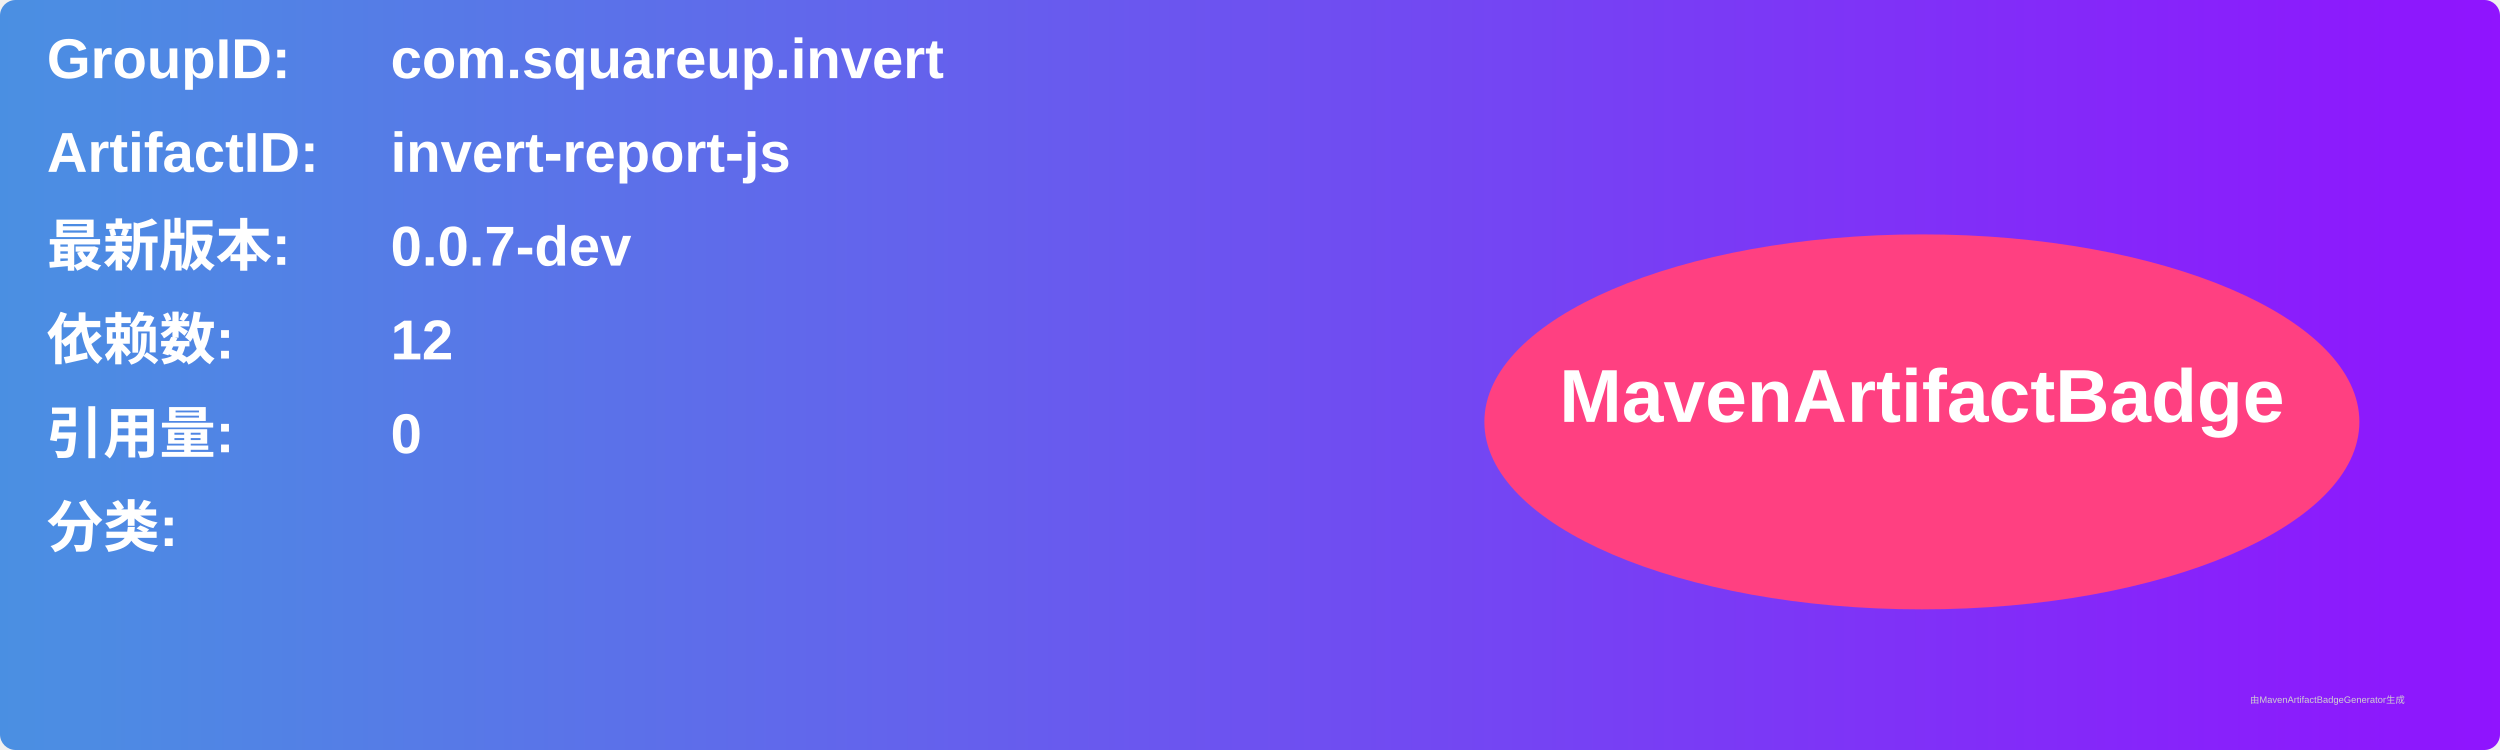
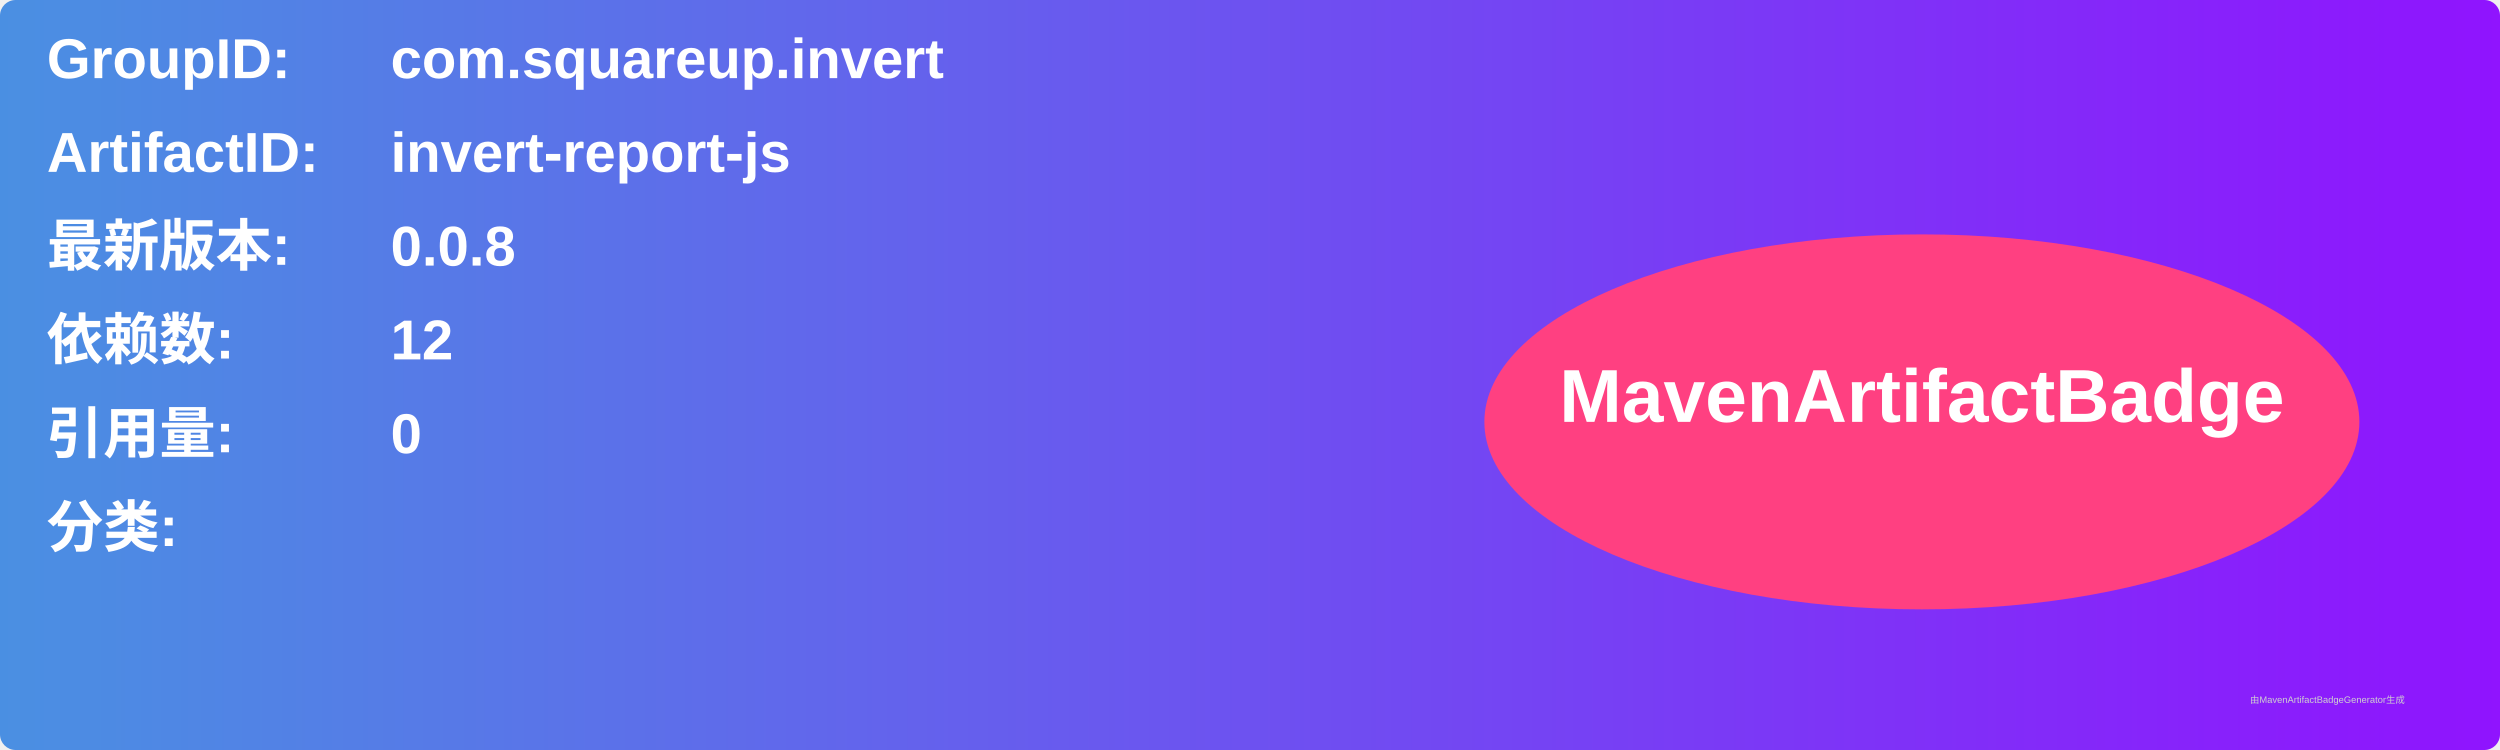
<svg xmlns="http://www.w3.org/2000/svg" width="800" height="240" viewBox="0 0 800 240">
  <linearGradient id="grad" x1="0%" y1="0%" x2="100%" y2="0%">
    <stop offset="0%" stop-color="#4a90e2" />
    <stop offset="100%" stop-color="#9013fe" />
  </linearGradient>
  <rect width="100%" height="100%" rx="5" ry="5" fill="url(#grad)" />
  <g transform="translate(15, 15)">
    <text x="0" y="10" font-family="Arial" font-size="18" fill="white" font-weight="bold" width="260">GroupID:</text>
    <text x="110" y="10" font-family="Arial" font-size="18" fill="white" font-weight="bold" width="460">com.squareup.invert</text>
    <text x="0" y="40" font-family="Arial" font-size="18" fill="white" font-weight="bold" width="260">ArtifactID:</text>
    <text x="110" y="40" font-family="Arial" font-size="18" fill="white" font-weight="bold" width="460">invert-report-js</text>
    <text x="0" y="70" font-family="Arial" font-size="18" fill="white" font-weight="bold">最新版本:</text>
    <text x="110" y="70" font-family="Arial" font-size="18" fill="white" font-weight="bold">
-       <tspan font-weight="bold">0.0.7-dev</tspan>
+       <tspan font-weight="bold">0.0.8</tspan>
    </text>
    <text x="0" y="100" font-family="Arial" font-size="18" fill="white" font-weight="bold">依赖数: </text>
    <text x="110" y="100" font-family="Arial" font-size="18" fill="white">
      <tspan font-weight="bold">12</tspan>
    </text>
    <text x="0" y="130" font-family="Arial" font-size="18" fill="white" font-weight="bold">引用量: </text>
    <text x="110" y="130" font-family="Arial" font-size="18" fill="white">
      <tspan font-weight="bold">0</tspan>
    </text>
    <text x="0" y="160" font-family="Arial" font-size="18" fill="white" font-weight="bold">分类:</text>
    <text x="10" y="190" font-family="Arial" font-size="10" fill="white">
      <tspan font-weight="bold" />
    </text>
    <ellipse cx="600" cy="120" rx="140" ry="60" fill="#ff4081" />
    <text x="600" y="120" text-anchor="middle" font-family="Arial" font-size="24" fill="white" font-weight="bold">MavenArtifactBadge</text>
  </g>
  <text x="720" y="225" font-family="Arial" font-size="3" fill="#d0d0d0">由MavenArtifactBadgeGenerator生成</text>
</svg>
